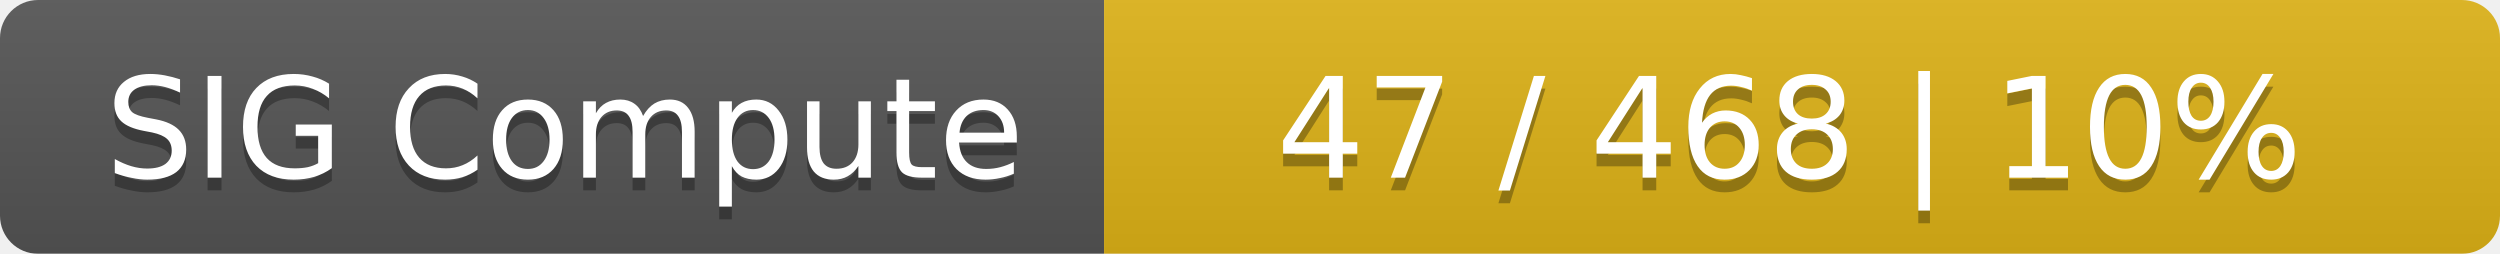
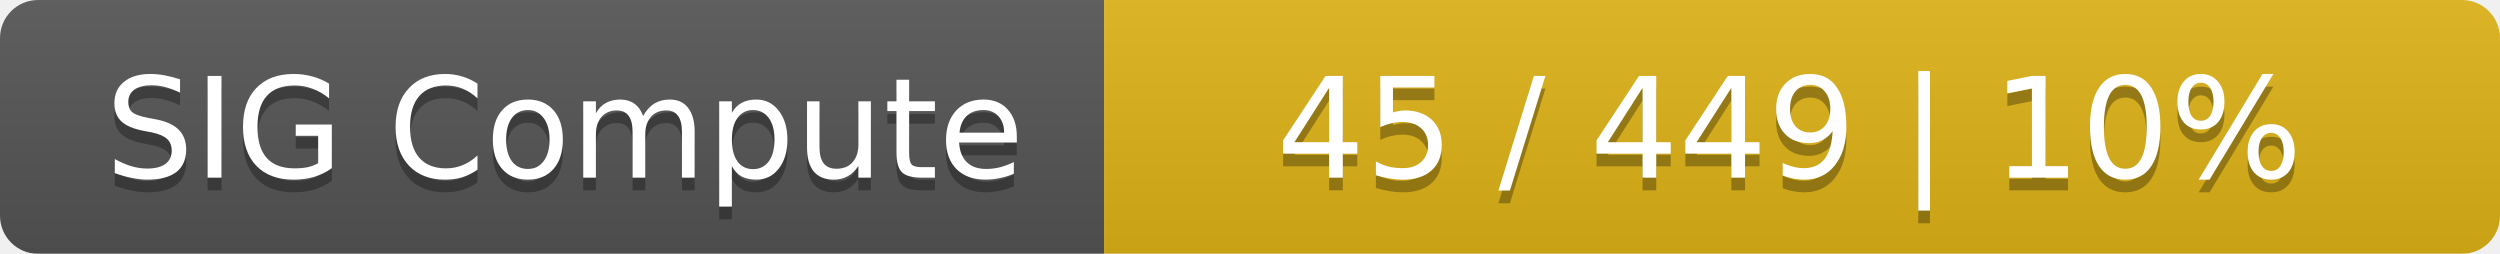
<svg xmlns="http://www.w3.org/2000/svg" width="197" height="20">
  <linearGradient id="smooth" x2="0" y2="100%">
    <stop offset="0" stop-color="#bbb" stop-opacity=".1" />
    <stop offset="1" stop-opacity=".1" />
  </linearGradient>
  <mask id="round">
    <rect width="197" height="20" rx="3" fill="#fff" />
  </mask>
  <g mask="url(#round)">
    <rect width="87" height="20" fill="#555" />
    <rect x="87" width="110" height="20" fill="#dfb317" />
    <rect width="197" height="20" fill="url(#smooth)" />
  </g>
  <g fill="#fff" text-anchor="middle" font-family="DejaVu Sans,Verdana,Geneva,sans-serif" font-size="11">
    <text x="44.5" y="15" fill="#010101" fill-opacity=".3">SIG Compute</text>
    <text x="44.5" y="14">SIG Compute</text>
-     <text x="141" y="15" fill="#010101" fill-opacity=".3">47 / 468    |    10%</text>
-     <text x="141" y="14">47 / 468    |    10%</text>
+     <text x="141" y="15" fill="#010101" fill-opacity=".3">45 / 449    |    10%</text>
+     <text x="141" y="14">45 / 449    |    10%</text>
  </g>
</svg>
